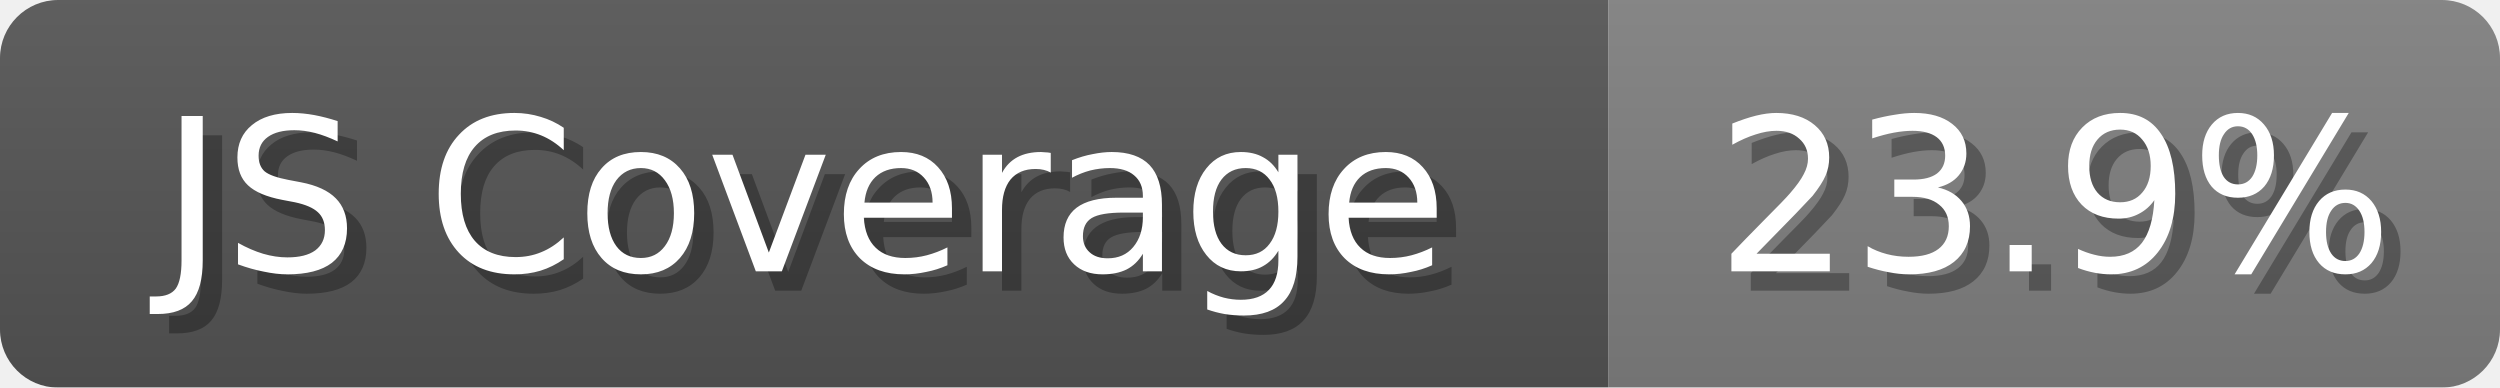
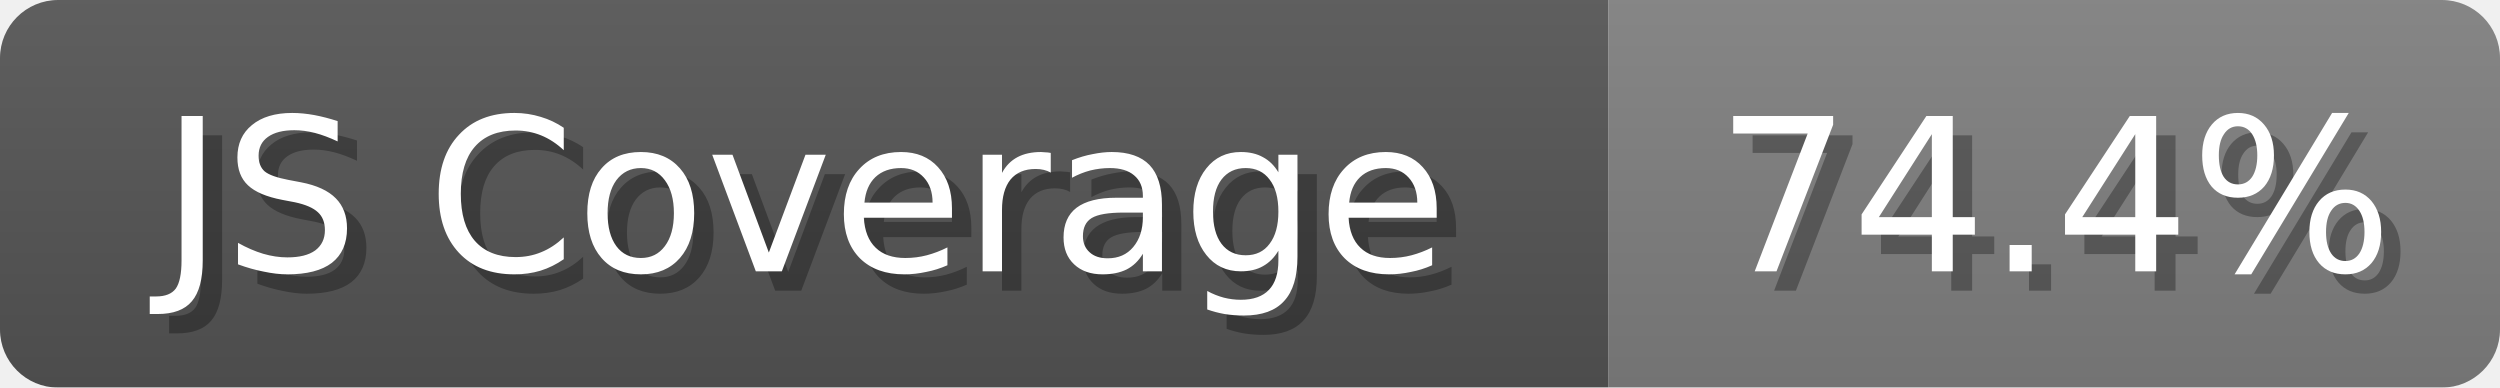
<svg xmlns="http://www.w3.org/2000/svg" width="129" height="20">
  <linearGradient id="b" x2="0" y2="100%">
    <stop offset="0" stop-color="#bbb" stop-opacity=".1" />
    <stop offset="1" stop-opacity=".1" />
  </linearGradient>
  <mask id="anybadge_1">
    <rect width="129" height="20" rx="3" fill="#fff" />
  </mask>
  <g mask="url(#anybadge_1)">
    <path fill="#555" d="M0 0h83v20H0z" />
    <path fill="#808080" d="M83 0h46v20H83z" />
    <path fill="url(#b)" d="M0 0h129v20H0z" />
  </g>
  <g fill="#fff" text-anchor="middle" font-family="DejaVu Sans,Verdana,Geneva,sans-serif" font-size="11">
    <text x="42.5" y="15" fill="#010101" fill-opacity=".3">JS Coverage</text>
    <text x="41.5" y="14">JS Coverage</text>
  </g>
  <g fill="#fff" text-anchor="middle" font-family="DejaVu Sans,Verdana,Geneva,sans-serif" font-size="11">
-     <text x="107.0" y="15" fill="#010101" fill-opacity=".3">23.9%</text>
-     <text x="106.0" y="14">23.9%</text>
+     <text x="107.0" y="15" fill="#010101" fill-opacity=".3">74.4%</text>
+     <text x="106.0" y="14">74.4%</text>
  </g>
</svg>
